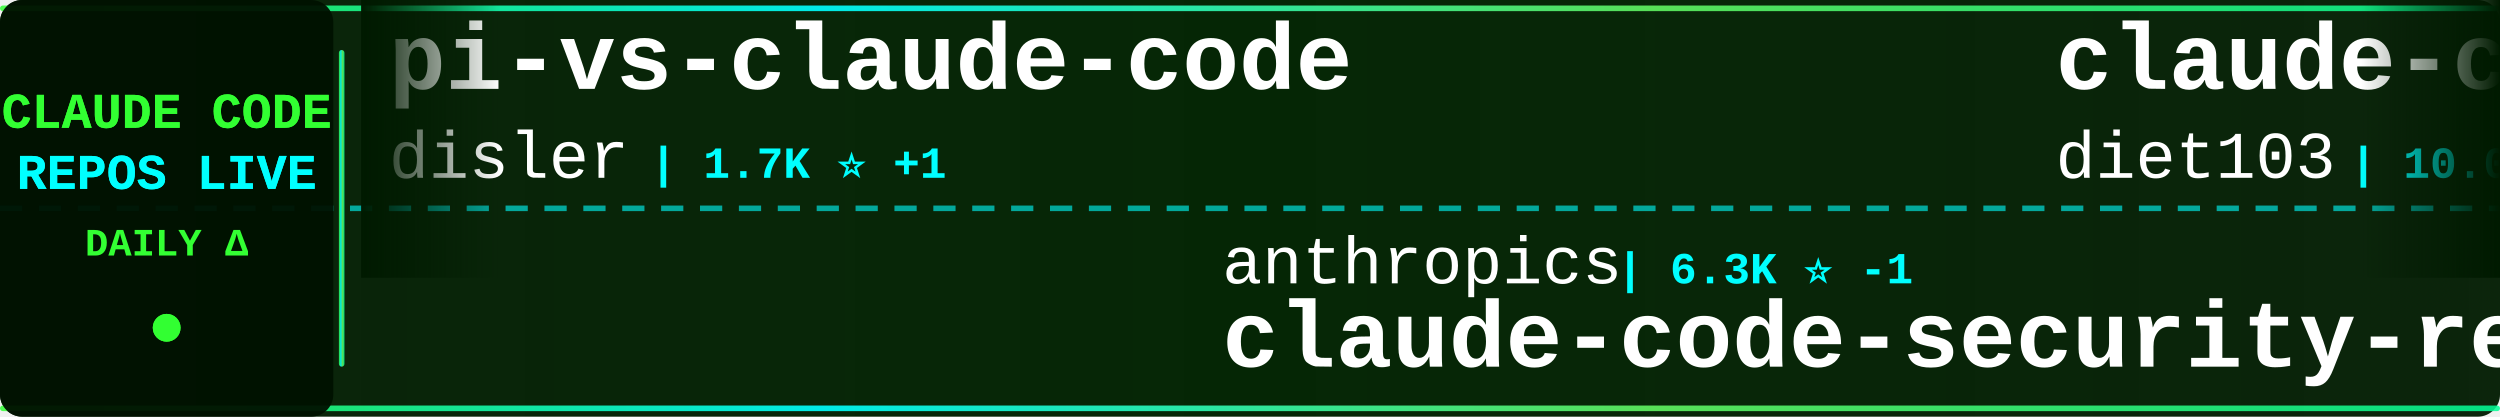
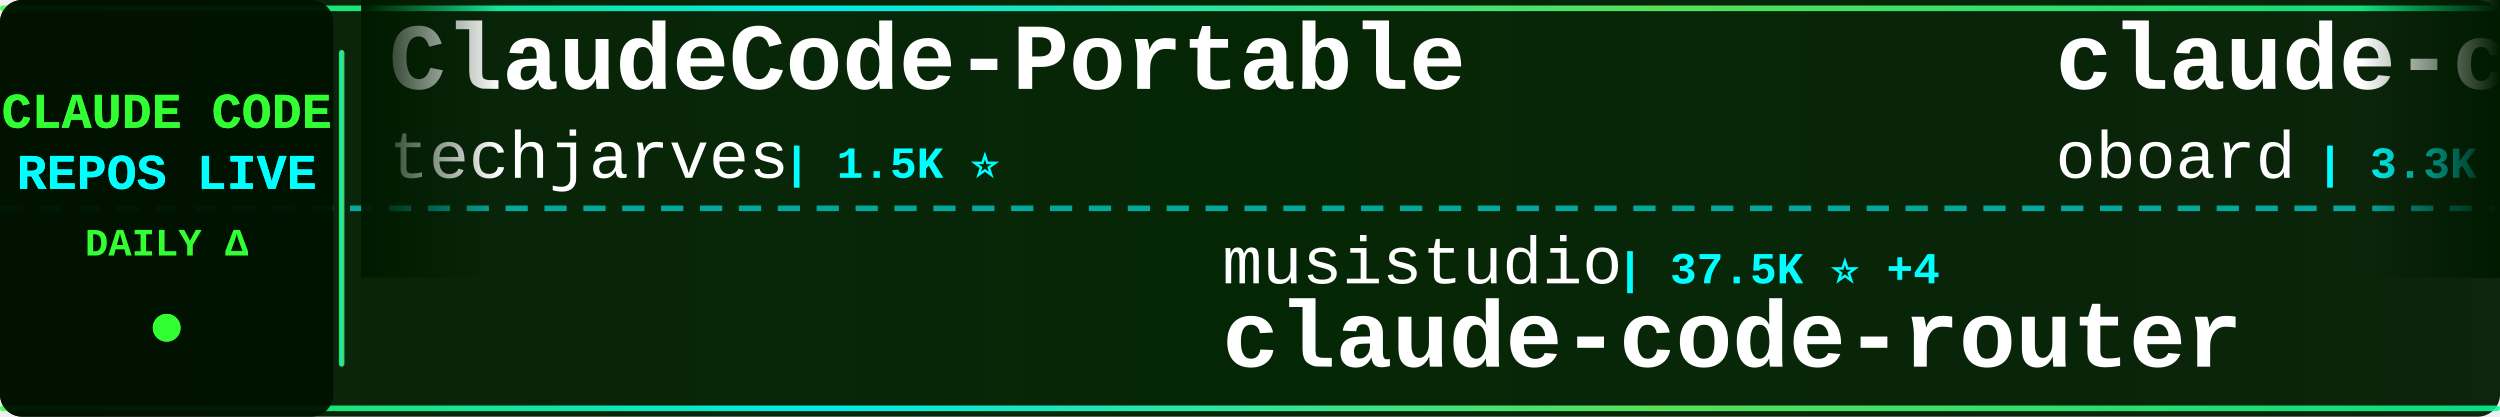
<svg xmlns="http://www.w3.org/2000/svg" width="900" height="150">
  <defs>
    <linearGradient id="tickerBg" x1="0%" y1="0%" x2="100%" y2="0%">
      <stop offset="0%" style="stop-color:#001a00;stop-opacity:0.95" />
      <stop offset="50%" style="stop-color:#002200;stop-opacity:0.98" />
      <stop offset="100%" style="stop-color:#001a00;stop-opacity:0.95" />
    </linearGradient>
    <linearGradient id="borderGrad" x1="0%" y1="0%" x2="100%" y2="0%">
      <stop offset="0%" style="stop-color:#33ff33;stop-opacity:0.85">
        <animate attributeName="stop-opacity" values="0.85;1;0.85" dur="2s" repeatCount="indefinite" />
      </stop>
      <stop offset="33%" style="stop-color:#00ffff;stop-opacity:0.9">
        <animate attributeName="stop-opacity" values="0.9;1;0.9" dur="2.2s" repeatCount="indefinite" />
      </stop>
      <stop offset="66%" style="stop-color:#66ff66;stop-opacity:0.85">
        <animate attributeName="stop-opacity" values="0.85;1;0.85" dur="1.8s" repeatCount="indefinite" />
      </stop>
      <stop offset="100%" style="stop-color:#00ff99;stop-opacity:0.85">
        <animate attributeName="stop-opacity" values="0.85;1;0.85" dur="2s" repeatCount="indefinite" />
      </stop>
    </linearGradient>
    <filter id="textGlow">
      <feGaussianBlur stdDeviation="0.1" result="coloredBlur" />
      <feMerge>
        <feMergeNode in="coloredBlur" />
        <feMergeNode in="SourceGraphic" />
      </feMerge>
    </filter>
    <filter id="metricGlow">
      <feGaussianBlur stdDeviation="0.2" result="coloredBlur" />
      <feMerge>
        <feMergeNode in="coloredBlur" />
        <feMergeNode in="SourceGraphic" />
      </feMerge>
    </filter>
    <linearGradient id="leftFade" x1="0%" y1="0%" x2="100%" y2="0%">
      <stop offset="0%" style="stop-color:#001a00;stop-opacity:1" />
      <stop offset="100%" style="stop-color:#001a00;stop-opacity:0" />
    </linearGradient>
    <linearGradient id="rightFade" x1="0%" y1="0%" x2="100%" y2="0%">
      <stop offset="0%" style="stop-color:#001a00;stop-opacity:0" />
      <stop offset="100%" style="stop-color:#001a00;stop-opacity:1" />
    </linearGradient>
  </defs>
  <rect width="900" height="150" fill="url(#tickerBg)" rx="8" />
  <rect x="0" y="2" width="900" height="2" fill="url(#borderGrad)" rx="1" />
  <rect x="0" y="146" width="900" height="2" fill="url(#borderGrad)" rx="1" />
  <line x1="0" y1="75" x2="900" y2="75" stroke="#00ffff" stroke-width="2" stroke-dasharray="8 6" opacity="0.6" />
  <rect x="0" y="0" width="120" height="150" fill="#001100" opacity="0.95" rx="8" />
  <text x="60" y="46" font-family="'Courier New', monospace" font-size="18" font-weight="bold" fill="#33ff33" text-anchor="middle" filter="url(#textGlow)">
    CLAUDE CODE
  </text>
  <text x="60" y="68" font-family="'Courier New', monospace" font-size="18" font-weight="bold" fill="#00ffff" text-anchor="middle" filter="url(#textGlow)">
    REPOS LIVE
  </text>
  <text x="60" y="92" font-family="'Courier New', monospace" font-size="14" font-weight="bold" fill="#33ff33" text-anchor="middle">
    DAILY Δ
  </text>
  <circle cx="60" cy="118" r="5" fill="#33ff33" filter="url(#metricGlow)">
    <animate attributeName="r" values="4;6;4" dur="1.5s" repeatCount="indefinite" />
    <animate attributeName="opacity" values="0.6;1;0.6" dur="1.5s" repeatCount="indefinite" />
  </circle>
  <rect x="122" y="18" width="2" height="114" fill="url(#borderGrad)" rx="1" />
  <clipPath id="tickerClip">
    <rect x="130" y="0" width="770" height="150" />
  </clipPath>
  <g clip-path="url(#tickerClip)">
    <g id="tickerItems">
      <animateTransform attributeName="transform" attributeType="XML" type="translate" from="0 0" to="-3000 0" dur="54s" repeatCount="indefinite" />
      <g transform="translate(0, 0)">
-         <text x="140" y="32" font-family="'Courier New', monospace" font-size="34" font-weight="bold" fill="#ffffff">pi-vs-claude-code</text>
-         <text x="140" y="64" font-family="'Courier New', monospace" font-size="24" font-weight="normal" fill="#ffffff" opacity="1.0">disler</text>
-         <text x="234" y="64" font-family="'Courier New', monospace" font-size="16" font-weight="bold" fill="#00ffff"> | 1.7K ⭐ +1</text>
+         <text x="140" y="32" font-family="'Courier New', monospace" font-size="34" font-weight="bold" fill="#ffffff">ClaudeCode-Portable</text>
+         <text x="140" y="64" font-family="'Courier New', monospace" font-size="24" font-weight="normal" fill="#ffffff" opacity="1.0">techjarves</text>
+         <text x="282" y="64" font-family="'Courier New', monospace" font-size="16" font-weight="bold" fill="#00ffff"> | 1.5K ⭐</text>
      </g>
      <g transform="translate(300, 0)">
-         <text x="140" y="102" font-family="'Courier New', monospace" font-size="24" font-weight="normal" fill="#ffffff" opacity="1.0">anthropics</text>
-         <text x="282" y="102" font-family="'Courier New', monospace" font-size="16" font-weight="bold" fill="#00ffff"> | 6.3K ⭐ -1</text>
-         <text x="140" y="132" font-family="'Courier New', monospace" font-size="34" font-weight="bold" fill="#ffffff">claude-code-security-rev...</text>
+         <text x="140" y="102" font-family="'Courier New', monospace" font-size="24" font-weight="normal" fill="#ffffff" opacity="1.0">musistudio</text>
+         <text x="282" y="102" font-family="'Courier New', monospace" font-size="16" font-weight="bold" fill="#00ffff"> | 37.5K ⭐ +4</text>
+         <text x="140" y="132" font-family="'Courier New', monospace" font-size="34" font-weight="bold" fill="#ffffff">claude-code-router</text>
      </g>
      <g transform="translate(600, 0)">
-         <text x="140" y="32" font-family="'Courier New', monospace" font-size="34" font-weight="bold" fill="#ffffff">claude-code-infrastructu...</text>
-         <text x="140" y="64" font-family="'Courier New', monospace" font-size="24" font-weight="normal" fill="#ffffff" opacity="1.0">diet103</text>
-         <text x="246" y="64" font-family="'Courier New', monospace" font-size="16" font-weight="bold" fill="#00ffff"> | 10.0K ⭐ -1</text>
+         <text x="140" y="32" font-family="'Courier New', monospace" font-size="34" font-weight="bold" fill="#ffffff">claude-code-rev</text>
+         <text x="140" y="64" font-family="'Courier New', monospace" font-size="24" font-weight="normal" fill="#ffffff" opacity="1.0">oboard</text>
+         <text x="234" y="64" font-family="'Courier New', monospace" font-size="16" font-weight="bold" fill="#00ffff"> | 3.3K ⭐ +1</text>
      </g>
      <g transform="translate(900, 0)">
-         <text x="140" y="102" font-family="'Courier New', monospace" font-size="24" font-weight="normal" fill="#ffffff" opacity="1.0">asgeirtj</text>
-         <text x="258" y="102" font-family="'Courier New', monospace" font-size="16" font-weight="bold" fill="#00ffff"> | 68.8K ⭐ +11</text>
-         <text x="140" y="132" font-family="'Courier New', monospace" font-size="34" font-weight="bold" fill="#ffffff">system_prompts_leaks</text>
+         <text x="140" y="102" font-family="'Courier New', monospace" font-size="24" font-weight="normal" fill="#ffffff" opacity="1.0">VILA-Lab</text>
+         <text x="258" y="102" font-family="'Courier New', monospace" font-size="16" font-weight="bold" fill="#00ffff"> | 2.1K ⭐ +1</text>
+         <text x="140" y="132" font-family="'Courier New', monospace" font-size="34" font-weight="bold" fill="#ffffff">Dive-into-Claude-Code</text>
      </g>
      <g transform="translate(1200, 0)">
-         <text x="140" y="32" font-family="'Courier New', monospace" font-size="34" font-weight="bold" fill="#ffffff">claude-code-templates</text>
-         <text x="140" y="64" font-family="'Courier New', monospace" font-size="24" font-weight="normal" fill="#ffffff" opacity="1.0">davila7</text>
-         <text x="246" y="64" font-family="'Courier New', monospace" font-size="16" font-weight="bold" fill="#00ffff"> | 32.3K ⭐ -2</text>
+         <text x="140" y="32" font-family="'Courier New', monospace" font-size="34" font-weight="bold" fill="#ffffff">Claude-Code</text>
+         <text x="140" y="64" font-family="'Courier New', monospace" font-size="24" font-weight="normal" fill="#ffffff" opacity="1.0">pengchengneo</text>
+         <text x="306" y="64" font-family="'Courier New', monospace" font-size="16" font-weight="bold" fill="#00ffff"> | 1.8K ⭐ +1</text>
      </g>
      <g transform="translate(1500, 0)">
-         <text x="140" y="102" font-family="'Courier New', monospace" font-size="24" font-weight="normal" fill="#ffffff" opacity="1.0">Chachamaru127</text>
-         <text x="318" y="102" font-family="'Courier New', monospace" font-size="16" font-weight="bold" fill="#00ffff"> | 3.1K ⭐</text>
-         <text x="140" y="132" font-family="'Courier New', monospace" font-size="34" font-weight="bold" fill="#ffffff">claude-code-harness</text>
+         <text x="140" y="102" font-family="'Courier New', monospace" font-size="24" font-weight="normal" fill="#ffffff" opacity="1.0">pedrohcgs</text>
+         <text x="270" y="102" font-family="'Courier New', monospace" font-size="16" font-weight="bold" fill="#00ffff"> | 1.6K ⭐</text>
+         <text x="140" y="132" font-family="'Courier New', monospace" font-size="34" font-weight="bold" fill="#ffffff">claude-code-my-workflow</text>
      </g>
      <g transform="translate(1800, 0)">
-         <text x="140" y="32" font-family="'Courier New', monospace" font-size="34" font-weight="bold" fill="#ffffff">claude-code-sourcemap</text>
-         <text x="140" y="64" font-family="'Courier New', monospace" font-size="24" font-weight="normal" fill="#ffffff" opacity="1.0">ChinaSiro</text>
-         <text x="270" y="64" font-family="'Courier New', monospace" font-size="16" font-weight="bold" fill="#00ffff"> | 9.7K ⭐ -2</text>
+         <text x="140" y="32" font-family="'Courier New', monospace" font-size="34" font-weight="bold" fill="#ffffff">claude-code-reverse</text>
+         <text x="140" y="64" font-family="'Courier New', monospace" font-size="24" font-weight="normal" fill="#ffffff" opacity="1.0">Yuyz0112</text>
+         <text x="258" y="64" font-family="'Courier New', monospace" font-size="16" font-weight="bold" fill="#00ffff"> | 2.4K ⭐</text>
      </g>
      <g transform="translate(2100, 0)">
-         <text x="140" y="102" font-family="'Courier New', monospace" font-size="24" font-weight="normal" fill="#ffffff" opacity="1.0">pengchengneo</text>
-         <text x="306" y="102" font-family="'Courier New', monospace" font-size="16" font-weight="bold" fill="#00ffff"> | 1.8K ⭐ +1</text>
+         <text x="140" y="102" font-family="'Courier New', monospace" font-size="24" font-weight="normal" fill="#ffffff" opacity="1.0">frankbria</text>
+         <text x="270" y="102" font-family="'Courier New', monospace" font-size="16" font-weight="bold" fill="#00ffff"> | 9.6K ⭐ +1</text>
+         <text x="140" y="132" font-family="'Courier New', monospace" font-size="34" font-weight="bold" fill="#ffffff">ralph-claude-code</text>
+       </g>
+       <g transform="translate(2400, 0)">
+         <text x="140" y="32" font-family="'Courier New', monospace" font-size="34" font-weight="bold" fill="#ffffff">free-claude-code</text>
+         <text x="140" y="64" font-family="'Courier New', monospace" font-size="24" font-weight="normal" fill="#ffffff" opacity="1.0">Alishahryar1</text>
+         <text x="306" y="64" font-family="'Courier New', monospace" font-size="16" font-weight="bold" fill="#00ffff"> | 56.4K ⭐ +12</text>
+       </g>
+       <g transform="translate(2700, 0)">
+         <text x="140" y="102" font-family="'Courier New', monospace" font-size="24" font-weight="normal" fill="#ffffff" opacity="1.0">KPR111</text>
+         <text x="234" y="102" font-family="'Courier New', monospace" font-size="16" font-weight="bold" fill="#00ffff"> | 18 ⭐</text>
        <text x="140" y="132" font-family="'Courier New', monospace" font-size="34" font-weight="bold" fill="#ffffff">Claude-Code</text>
      </g>
-       <g transform="translate(2400, 0)">
-         <text x="140" y="32" font-family="'Courier New', monospace" font-size="34" font-weight="bold" fill="#ffffff">Claude-Code</text>
-         <text x="140" y="64" font-family="'Courier New', monospace" font-size="24" font-weight="normal" fill="#ffffff" opacity="1.0">KPR111</text>
-         <text x="234" y="64" font-family="'Courier New', monospace" font-size="16" font-weight="bold" fill="#00ffff"> | 18 ⭐</text>
-       </g>
-       <g transform="translate(2700, 0)">
-         <text x="140" y="102" font-family="'Courier New', monospace" font-size="24" font-weight="normal" fill="#ffffff" opacity="1.0">Windy3f3f3f3f</text>
-         <text x="318" y="102" font-family="'Courier New', monospace" font-size="16" font-weight="bold" fill="#00ffff"> | 3.7K ⭐ +3</text>
-         <text x="140" y="132" font-family="'Courier New', monospace" font-size="34" font-weight="bold" fill="#ffffff">how-claude-code-works</text>
-       </g>
      <g transform="translate(3000, 0)">
-         <text x="140" y="32" font-family="'Courier New', monospace" font-size="34" font-weight="bold" fill="#ffffff">pi-vs-claude-code</text>
-         <text x="140" y="64" font-family="'Courier New', monospace" font-size="24" font-weight="normal" fill="#ffffff" opacity="1.0">disler</text>
-         <text x="234" y="64" font-family="'Courier New', monospace" font-size="16" font-weight="bold" fill="#00ffff"> | 1.7K ⭐ +1</text>
+         <text x="140" y="32" font-family="'Courier New', monospace" font-size="34" font-weight="bold" fill="#ffffff">ClaudeCode-Portable</text>
+         <text x="140" y="64" font-family="'Courier New', monospace" font-size="24" font-weight="normal" fill="#ffffff" opacity="1.0">techjarves</text>
+         <text x="282" y="64" font-family="'Courier New', monospace" font-size="16" font-weight="bold" fill="#00ffff"> | 1.5K ⭐</text>
      </g>
      <g transform="translate(3300, 0)">
-         <text x="140" y="102" font-family="'Courier New', monospace" font-size="24" font-weight="normal" fill="#ffffff" opacity="1.0">anthropics</text>
-         <text x="282" y="102" font-family="'Courier New', monospace" font-size="16" font-weight="bold" fill="#00ffff"> | 6.3K ⭐ -1</text>
-         <text x="140" y="132" font-family="'Courier New', monospace" font-size="34" font-weight="bold" fill="#ffffff">claude-code-security-rev...</text>
+         <text x="140" y="102" font-family="'Courier New', monospace" font-size="24" font-weight="normal" fill="#ffffff" opacity="1.0">musistudio</text>
+         <text x="282" y="102" font-family="'Courier New', monospace" font-size="16" font-weight="bold" fill="#00ffff"> | 37.5K ⭐ +4</text>
+         <text x="140" y="132" font-family="'Courier New', monospace" font-size="34" font-weight="bold" fill="#ffffff">claude-code-router</text>
      </g>
      <g transform="translate(3600, 0)">
-         <text x="140" y="32" font-family="'Courier New', monospace" font-size="34" font-weight="bold" fill="#ffffff">claude-code-infrastructu...</text>
-         <text x="140" y="64" font-family="'Courier New', monospace" font-size="24" font-weight="normal" fill="#ffffff" opacity="1.0">diet103</text>
-         <text x="246" y="64" font-family="'Courier New', monospace" font-size="16" font-weight="bold" fill="#00ffff"> | 10.0K ⭐ -1</text>
+         <text x="140" y="32" font-family="'Courier New', monospace" font-size="34" font-weight="bold" fill="#ffffff">claude-code-rev</text>
+         <text x="140" y="64" font-family="'Courier New', monospace" font-size="24" font-weight="normal" fill="#ffffff" opacity="1.0">oboard</text>
+         <text x="234" y="64" font-family="'Courier New', monospace" font-size="16" font-weight="bold" fill="#00ffff"> | 3.3K ⭐ +1</text>
      </g>
      <g transform="translate(3900, 0)">
-         <text x="140" y="102" font-family="'Courier New', monospace" font-size="24" font-weight="normal" fill="#ffffff" opacity="1.0">asgeirtj</text>
-         <text x="258" y="102" font-family="'Courier New', monospace" font-size="16" font-weight="bold" fill="#00ffff"> | 68.8K ⭐ +11</text>
-         <text x="140" y="132" font-family="'Courier New', monospace" font-size="34" font-weight="bold" fill="#ffffff">system_prompts_leaks</text>
+         <text x="140" y="102" font-family="'Courier New', monospace" font-size="24" font-weight="normal" fill="#ffffff" opacity="1.0">VILA-Lab</text>
+         <text x="258" y="102" font-family="'Courier New', monospace" font-size="16" font-weight="bold" fill="#00ffff"> | 2.1K ⭐ +1</text>
+         <text x="140" y="132" font-family="'Courier New', monospace" font-size="34" font-weight="bold" fill="#ffffff">Dive-into-Claude-Code</text>
      </g>
    </g>
  </g>
  <rect x="130" y="0" width="50" height="100" fill="url(#leftFade)" />
  <rect x="850" y="0" width="50" height="100" fill="url(#rightFade)" />
</svg>
